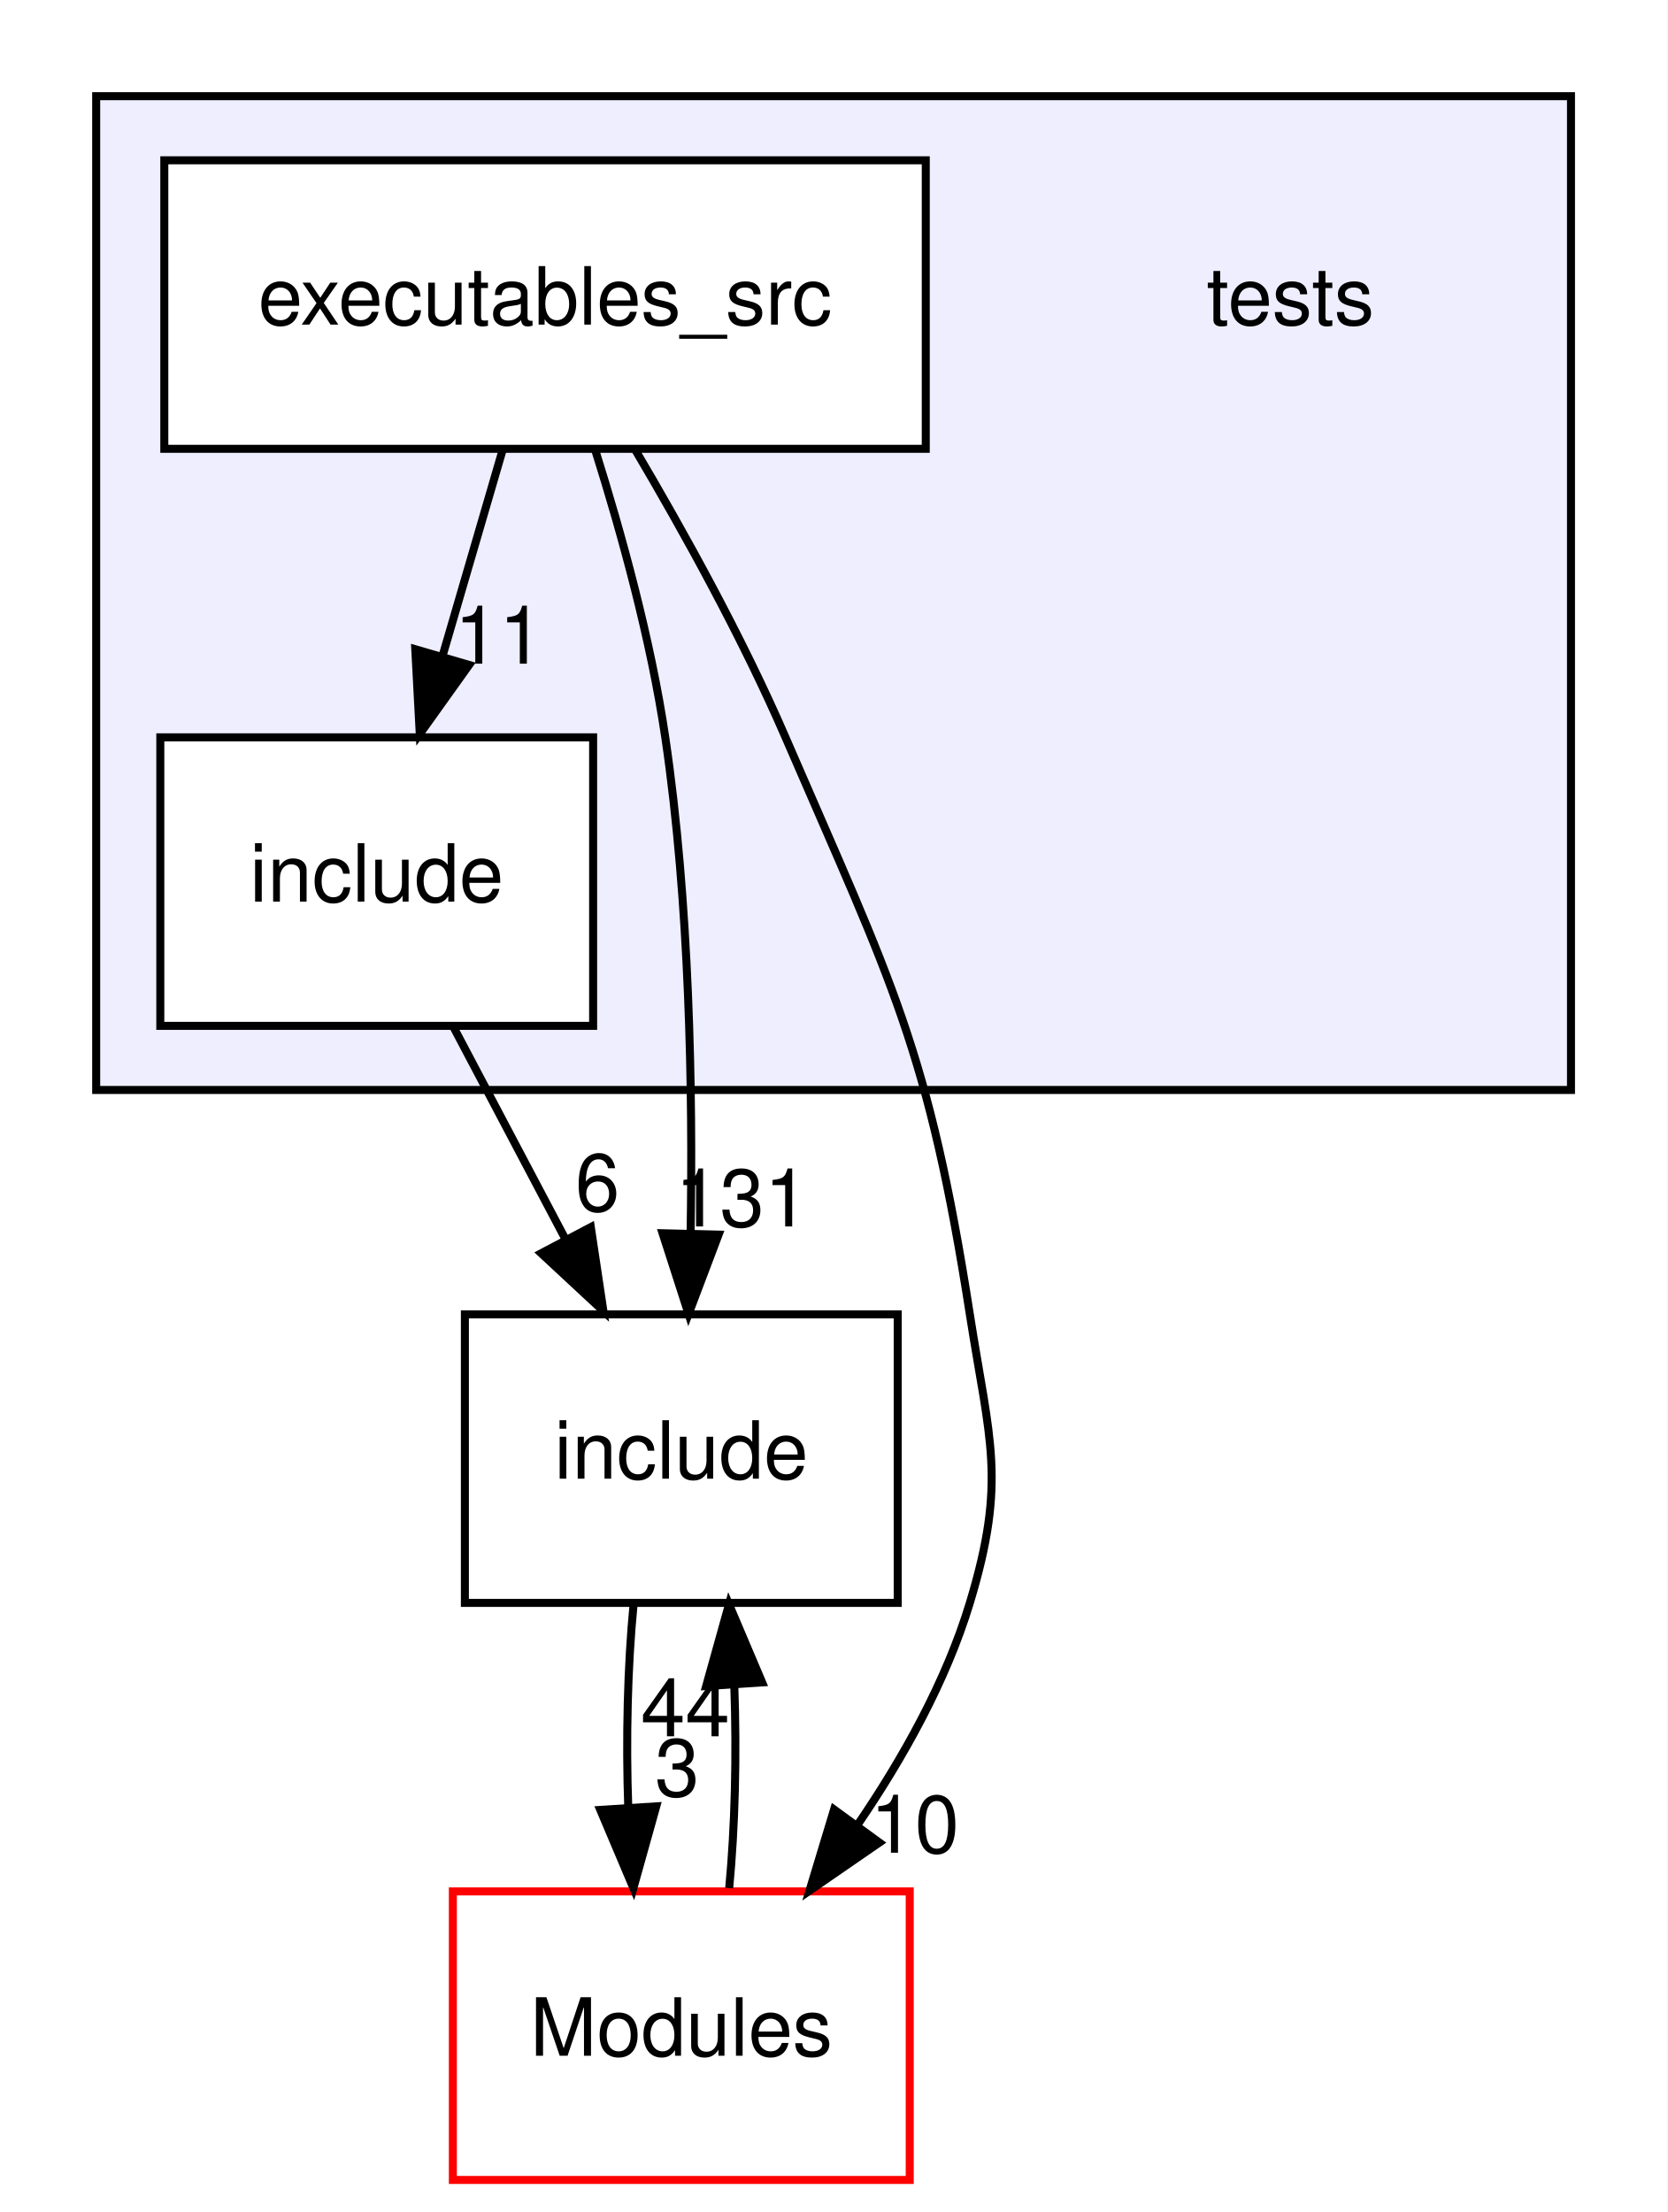
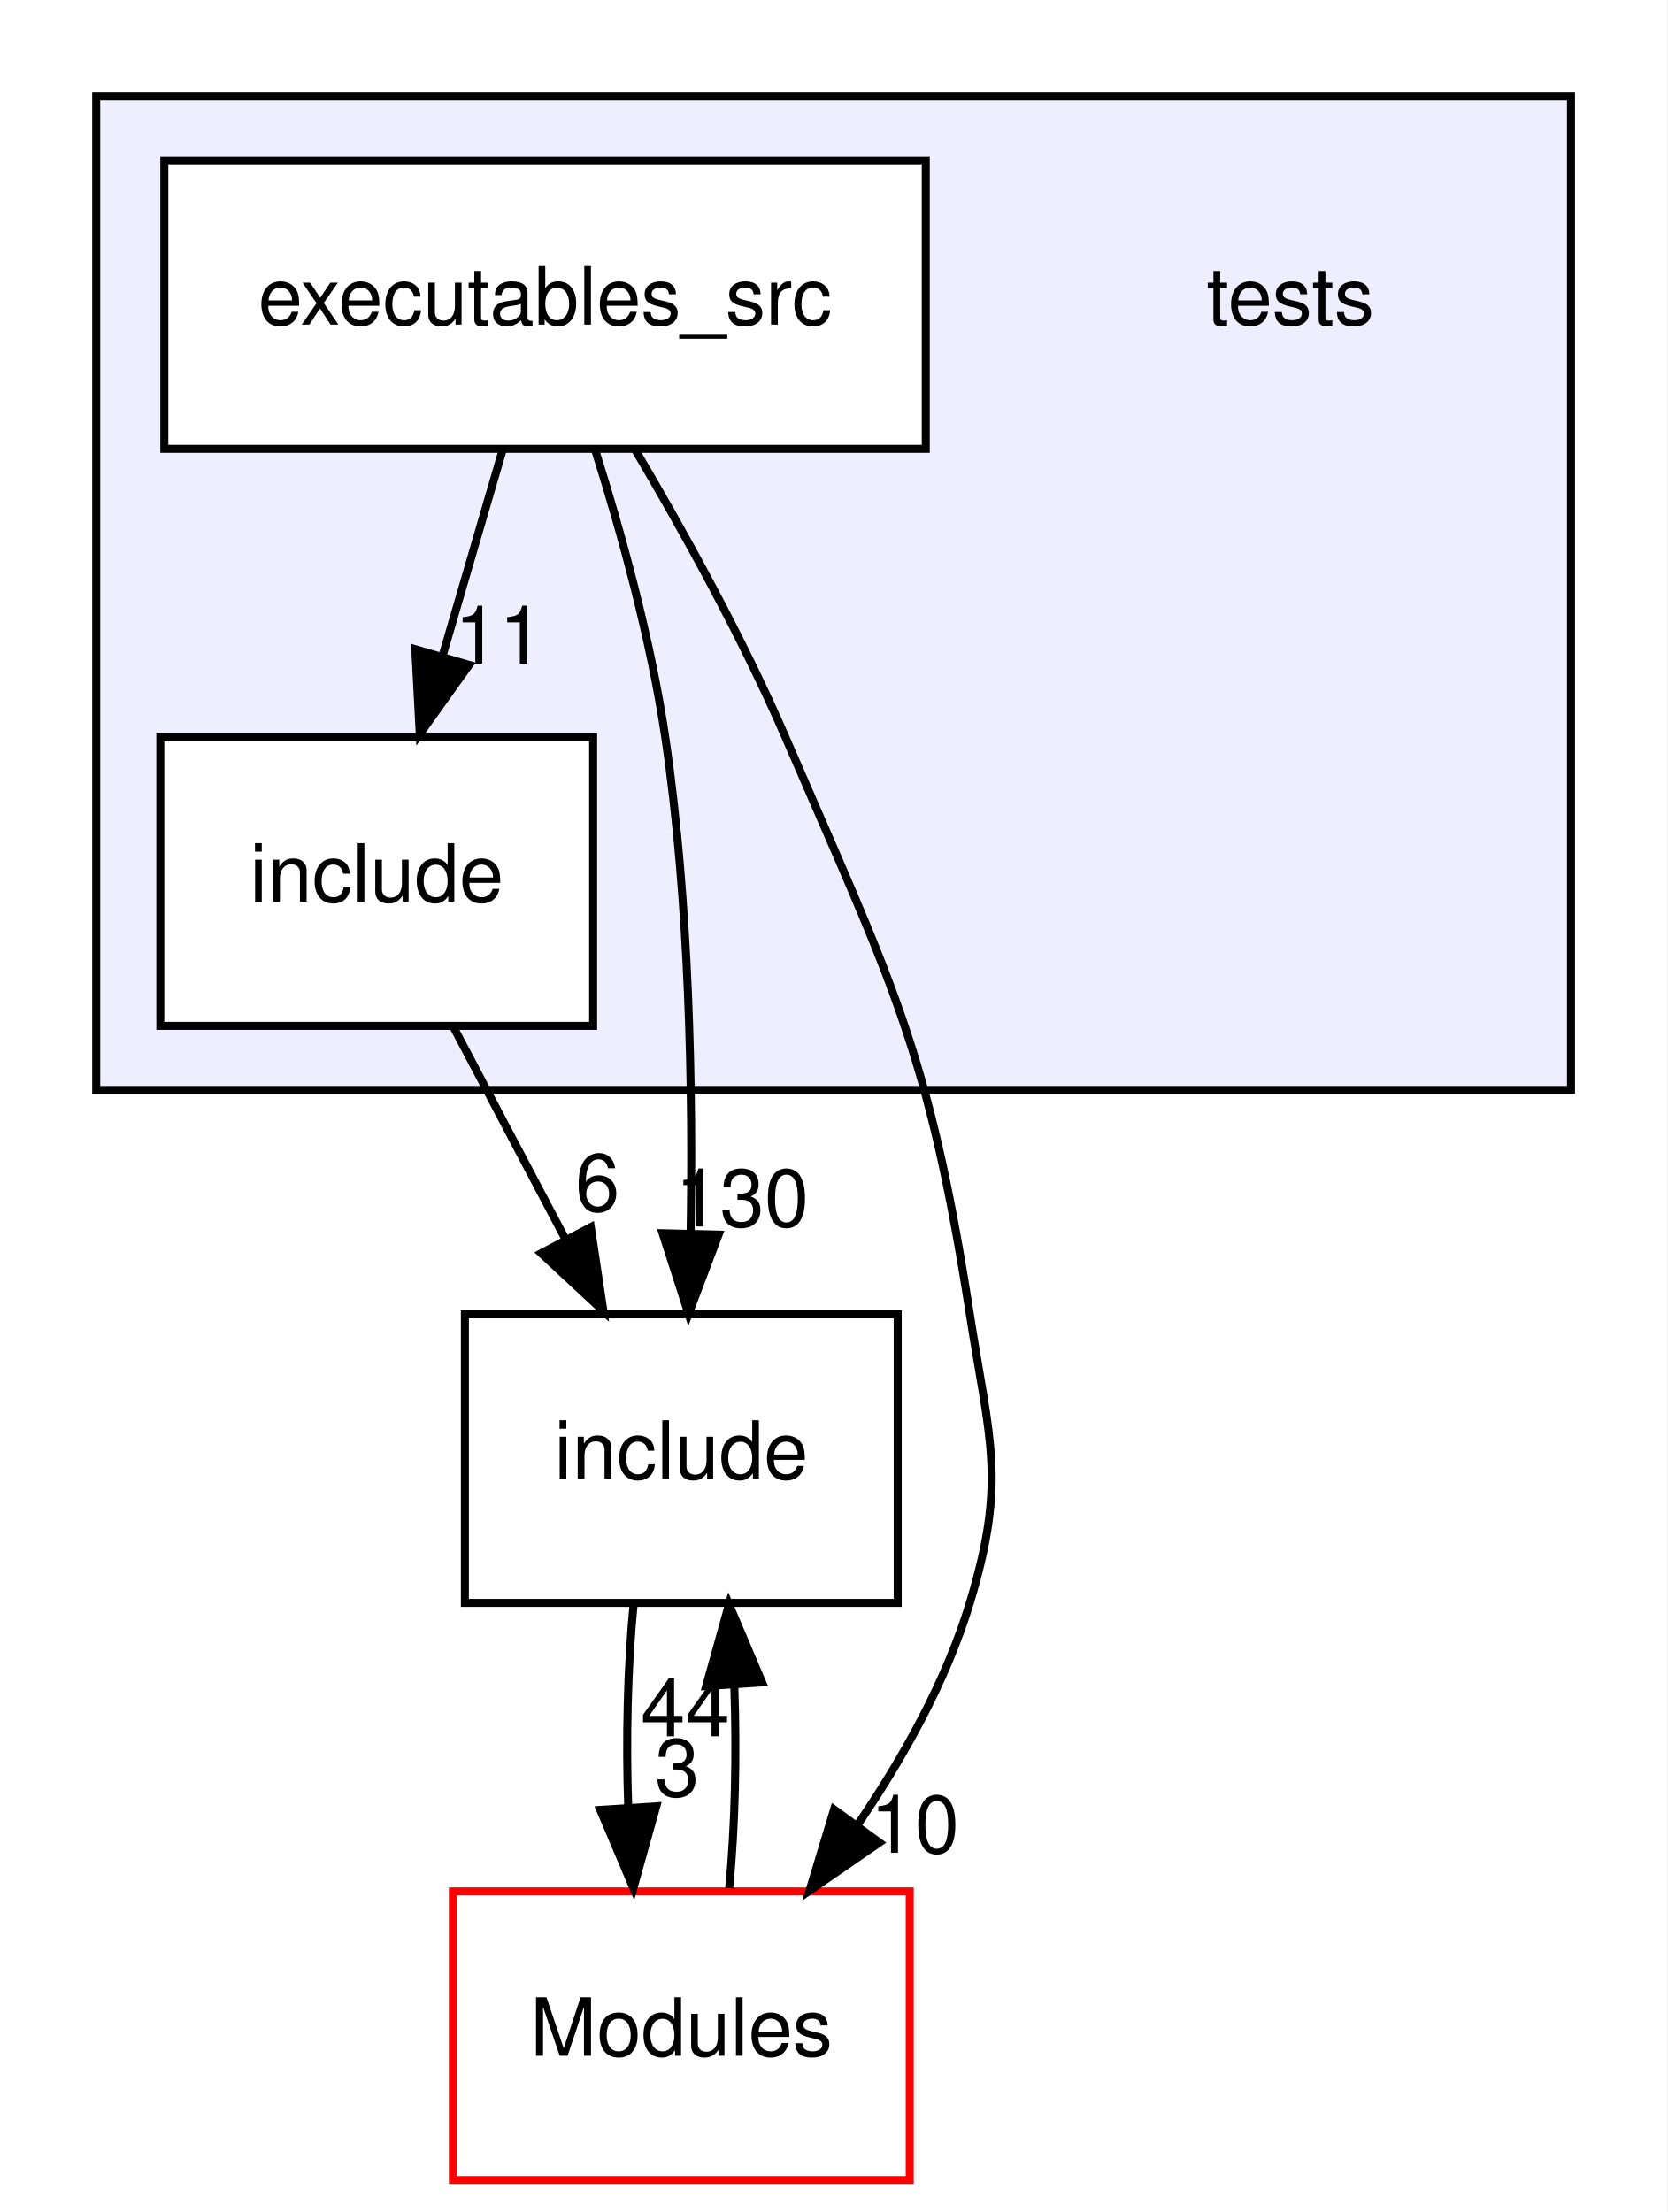
<svg xmlns="http://www.w3.org/2000/svg" xmlns:xlink="http://www.w3.org/1999/xlink" width="208pt" height="276pt" viewBox="0.00 0.00 208.00 276.00">
  <g id="graph0" class="graph" transform="scale(1 1) rotate(0) translate(4 272)">
    <polygon fill="#ffffff" stroke="transparent" points="-4,4 -4,-272 204,-272 204,4 -4,4" />
    <g id="clust1" class="cluster">
      <g id="a_clust1">
        <a xlink:href="dir_59425e443f801f1f2fd8bbe4959a3ccf.html" target="_top">
          <polygon fill="#eeeeff" stroke="#000000" points="8,-136 8,-260 192,-260 192,-136 8,-136" />
        </a>
      </g>
    </g>
    <g id="node1" class="node">
      <text text-anchor="middle" x="157" y="-231.5" font-family="Helvetica,sans-Serif" font-size="10.00" fill="#000000">tests</text>
    </g>
    <g id="node2" class="node">
      <g id="a_node2">
        <a xlink:href="dir_7ab5dec27422f487cf9d62e729e73f9f.html" target="_top" xlink:title="executables_src">
          <polygon fill="#ffffff" stroke="#000000" points="111.5,-252 16.5,-252 16.5,-216 111.5,-216 111.5,-252" />
          <text text-anchor="middle" x="64" y="-231.5" font-family="Helvetica,sans-Serif" font-size="10.00" fill="#000000">executables_src</text>
        </a>
      </g>
    </g>
    <g id="node3" class="node">
      <g id="a_node3">
        <a xlink:href="dir_dcba6dfd410a966f3c2ecded9b1039f6.html" target="_top" xlink:title="include">
          <polygon fill="#ffffff" stroke="#000000" points="70,-180 16,-180 16,-144 70,-144 70,-180" />
          <text text-anchor="middle" x="43" y="-159.5" font-family="Helvetica,sans-Serif" font-size="10.00" fill="#000000">include</text>
        </a>
      </g>
    </g>
    <g id="edge2" class="edge">
      <path fill="none" stroke="#000000" d="M58.701,-215.831C56.43,-208.046 53.725,-198.773 51.206,-190.135" />
      <polygon fill="#000000" stroke="#000000" points="54.531,-189.033 48.37,-180.413 47.811,-190.993 54.531,-189.033" />
      <g id="a_edge2-headlabel">
        <a xlink:href="dir_000021_000022.html" target="_top" xlink:title="11">
          <text text-anchor="middle" x="58.263" y="-189.189" font-family="Helvetica,sans-Serif" font-size="10.00" fill="#000000">11</text>
        </a>
      </g>
    </g>
    <g id="node4" class="node">
      <g id="a_node4">
        <a xlink:href="dir_d44c64559bbebec7f509842c48db8b23.html" target="_top" xlink:title="include">
          <polygon fill="none" stroke="#000000" points="108,-108 54,-108 54,-72 108,-72 108,-108" />
          <text text-anchor="middle" x="81" y="-87.5" font-family="Helvetica,sans-Serif" font-size="10.00" fill="#000000">include</text>
        </a>
      </g>
    </g>
    <g id="edge3" class="edge">
      <path fill="none" stroke="#000000" d="M70.29,-215.75C73.548,-205.399 77.209,-192.128 79,-180 82.039,-159.417 82.458,-135.904 82.16,-118.073" />
      <polygon fill="#000000" stroke="#000000" points="85.658,-117.949 81.908,-108.04 78.661,-118.125 85.658,-117.949" />
      <g id="a_edge3-headlabel">
-         <a xlink:href="dir_000021_000015.html" target="_top" xlink:title="131">
-           <text text-anchor="middle" x="88.587" y="-118.971" font-family="Helvetica,sans-Serif" font-size="10.00" fill="#000000">131</text>
+         <a xlink:href="dir_000021_000015.html" target="_top" xlink:title="130">
+           <text text-anchor="middle" x="88.587" y="-118.971" font-family="Helvetica,sans-Serif" font-size="10.00" fill="#000000">130</text>
        </a>
      </g>
    </g>
    <g id="node5" class="node">
      <g id="a_node5">
        <a xlink:href="dir_f2541a3b18981391fa76fac5599e978a.html" target="_top" xlink:title="Modules">
          <polygon fill="#ffffff" stroke="#ff0000" points="109.5,-36 52.5,-36 52.5,0 109.5,0 109.5,-36" />
          <text text-anchor="middle" x="81" y="-15.5" font-family="Helvetica,sans-Serif" font-size="10.00" fill="#000000">Modules</text>
        </a>
      </g>
    </g>
    <g id="edge4" class="edge">
      <path fill="none" stroke="#000000" d="M75.202,-215.963C81.285,-205.678 88.636,-192.403 94,-180 107.333,-149.166 111.827,-141.192 117,-108 119.464,-92.191 121.636,-87.314 117,-72 114.044,-62.236 108.675,-52.623 102.97,-44.276" />
      <polygon fill="#000000" stroke="#000000" points="105.713,-42.097 96.99,-36.083 100.059,-46.224 105.713,-42.097" />
      <g id="a_edge4-headlabel">
        <a xlink:href="dir_000021_000016.html" target="_top" xlink:title="10">
          <text text-anchor="middle" x="110.125" y="-40.827" font-family="Helvetica,sans-Serif" font-size="10.00" fill="#000000">10</text>
        </a>
      </g>
    </g>
    <g id="edge1" class="edge">
      <path fill="none" stroke="#000000" d="M52.589,-143.831C56.832,-135.792 61.912,-126.167 66.596,-117.292" />
      <polygon fill="#000000" stroke="#000000" points="69.71,-118.891 71.282,-108.413 63.519,-115.624 69.71,-118.891" />
      <g id="a_edge1-headlabel">
        <a xlink:href="dir_000022_000015.html" target="_top" xlink:title="6">
          <text text-anchor="middle" x="70.543" y="-120.895" font-family="Helvetica,sans-Serif" font-size="10.00" fill="#000000">6</text>
        </a>
      </g>
    </g>
    <g id="edge5" class="edge">
      <path fill="none" stroke="#000000" d="M75.048,-71.831C74.297,-64.131 74.076,-54.974 74.385,-46.417" />
      <polygon fill="#000000" stroke="#000000" points="77.879,-46.616 75.024,-36.413 70.894,-46.17 77.879,-46.616" />
      <g id="a_edge5-headlabel">
        <a xlink:href="dir_000015_000016.html" target="_top" xlink:title="3">
          <text text-anchor="middle" x="80.484" y="-47.884" font-family="Helvetica,sans-Serif" font-size="10.00" fill="#000000">3</text>
        </a>
      </g>
    </g>
    <g id="edge6" class="edge">
      <path fill="none" stroke="#000000" d="M86.976,-36.413C87.707,-44.059 87.92,-53.108 87.615,-61.573" />
      <polygon fill="#000000" stroke="#000000" points="84.105,-61.626 86.952,-71.831 91.09,-62.078 84.105,-61.626" />
      <g id="a_edge6-headlabel">
        <a xlink:href="dir_000016_000015.html" target="_top" xlink:title="44">
          <text text-anchor="middle" x="81.503" y="-55.356" font-family="Helvetica,sans-Serif" font-size="10.00" fill="#000000">44</text>
        </a>
      </g>
    </g>
  </g>
</svg>
